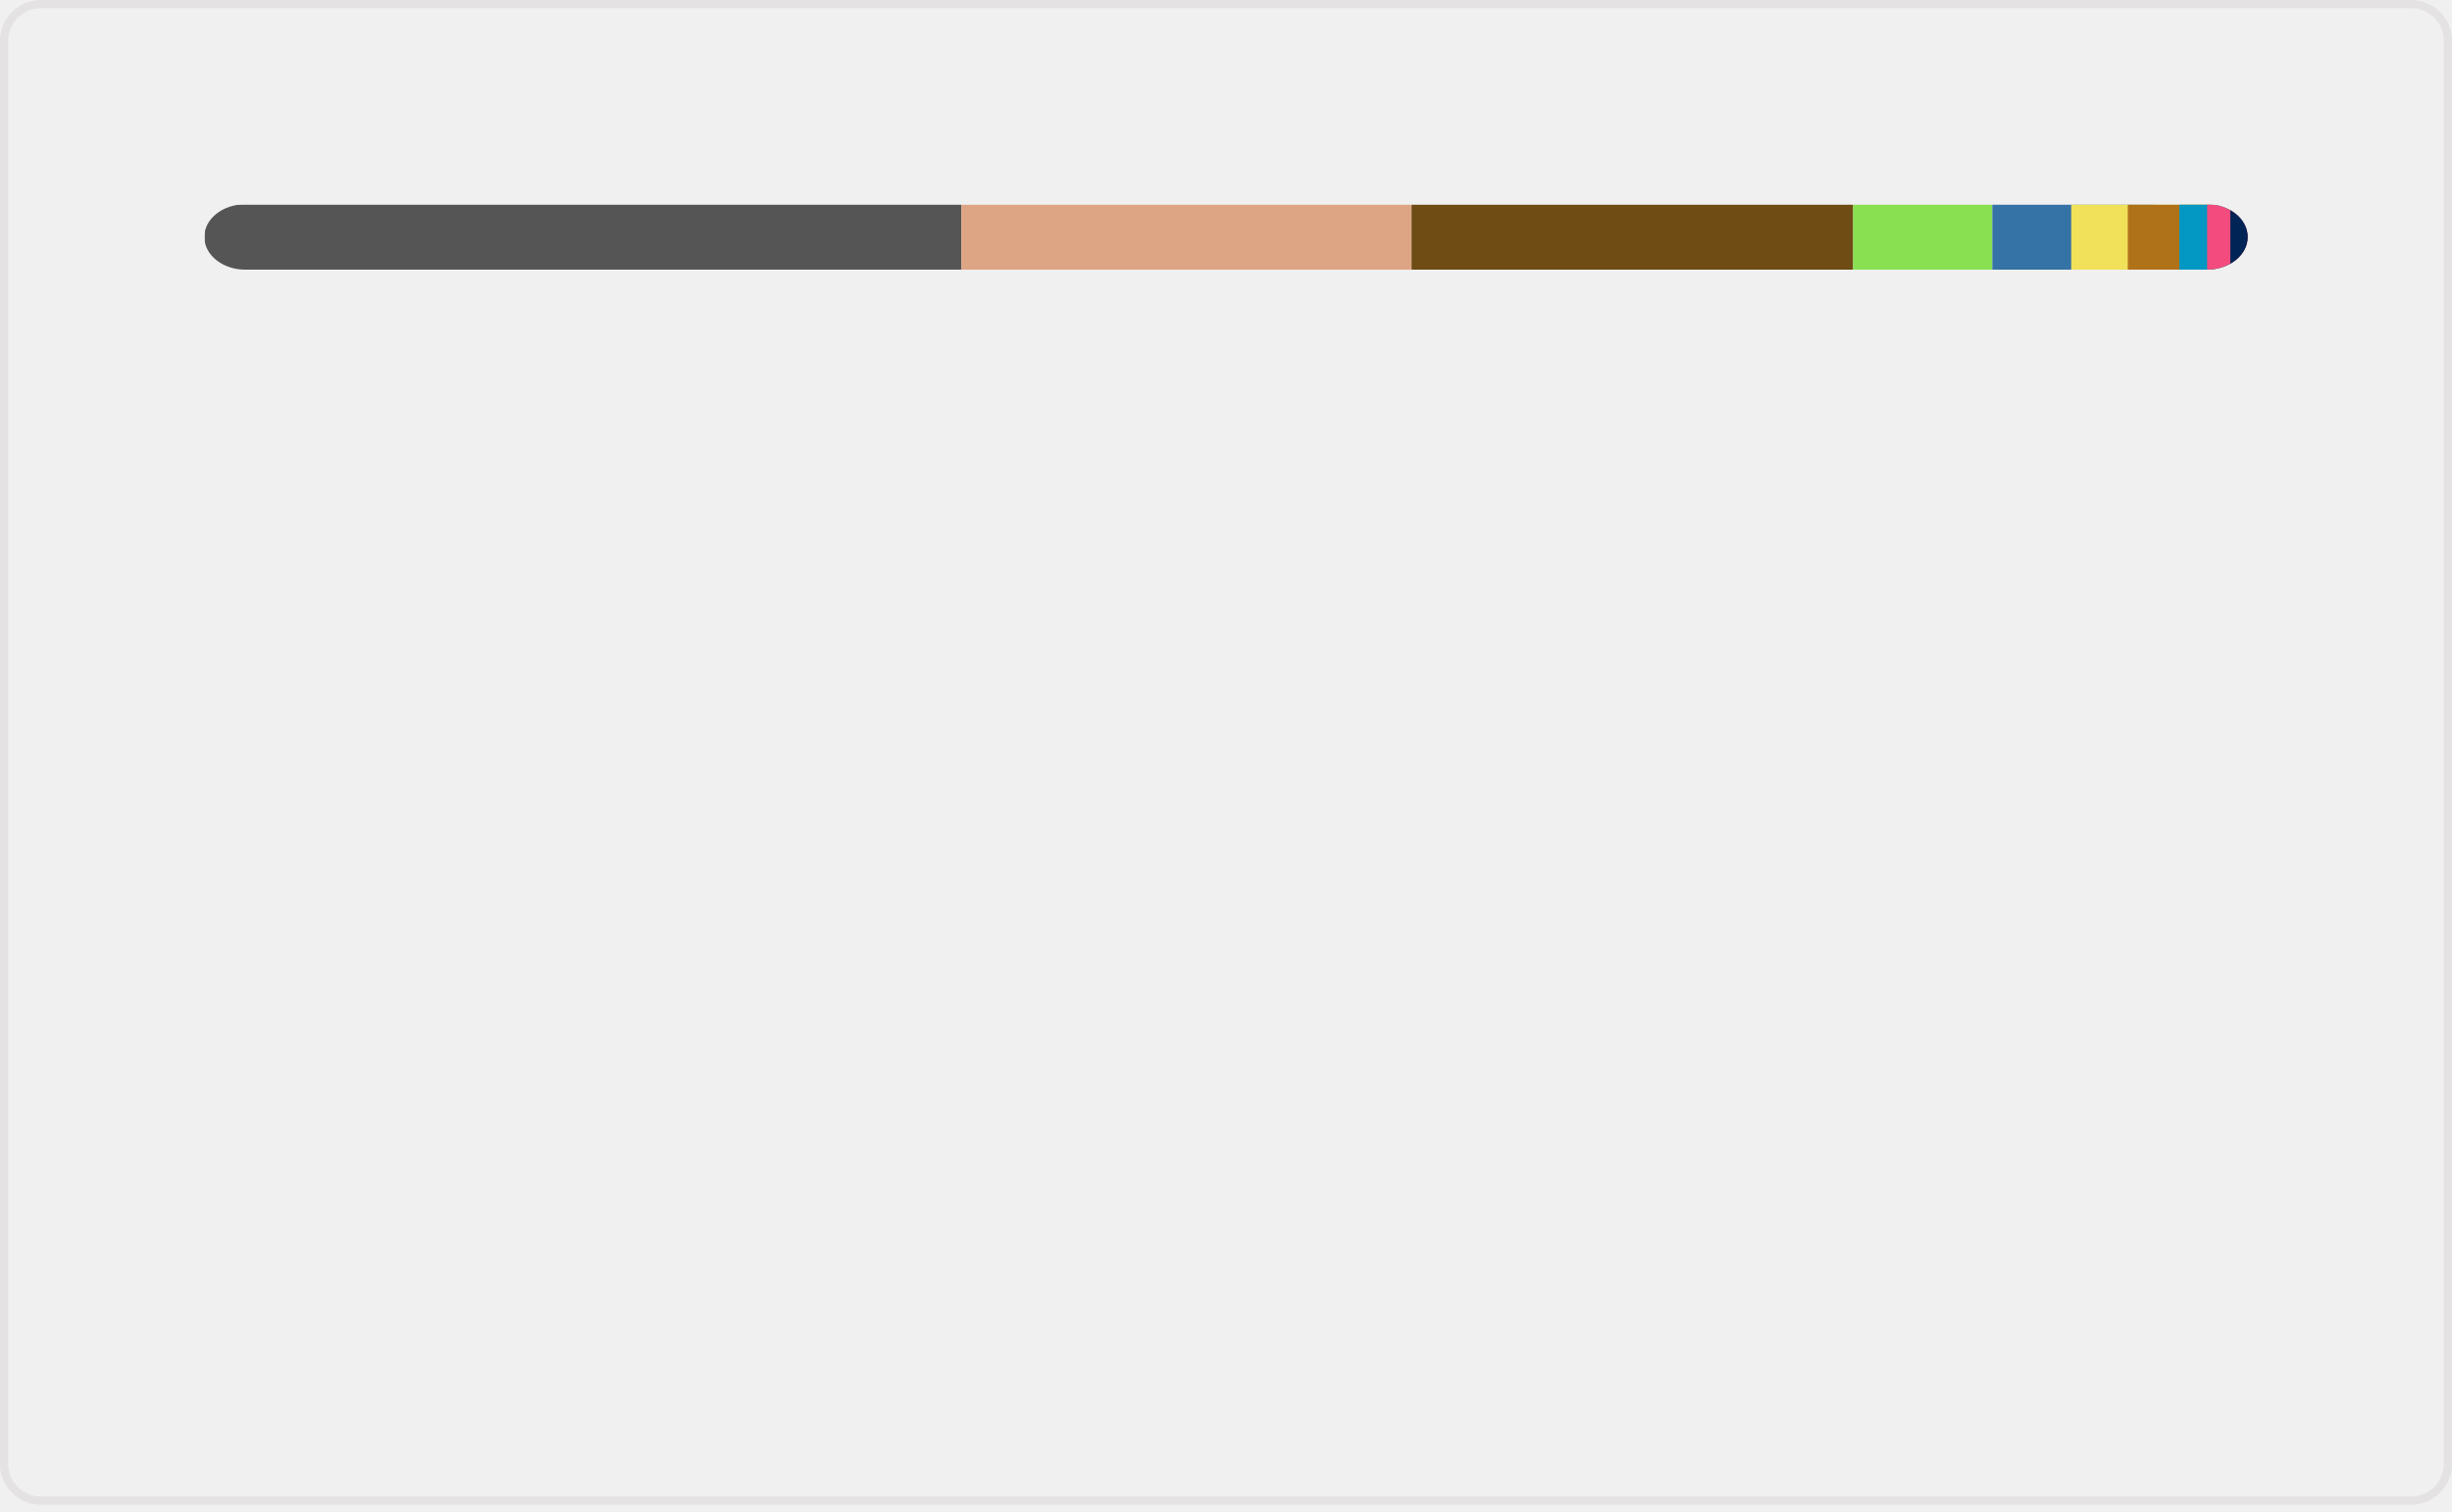
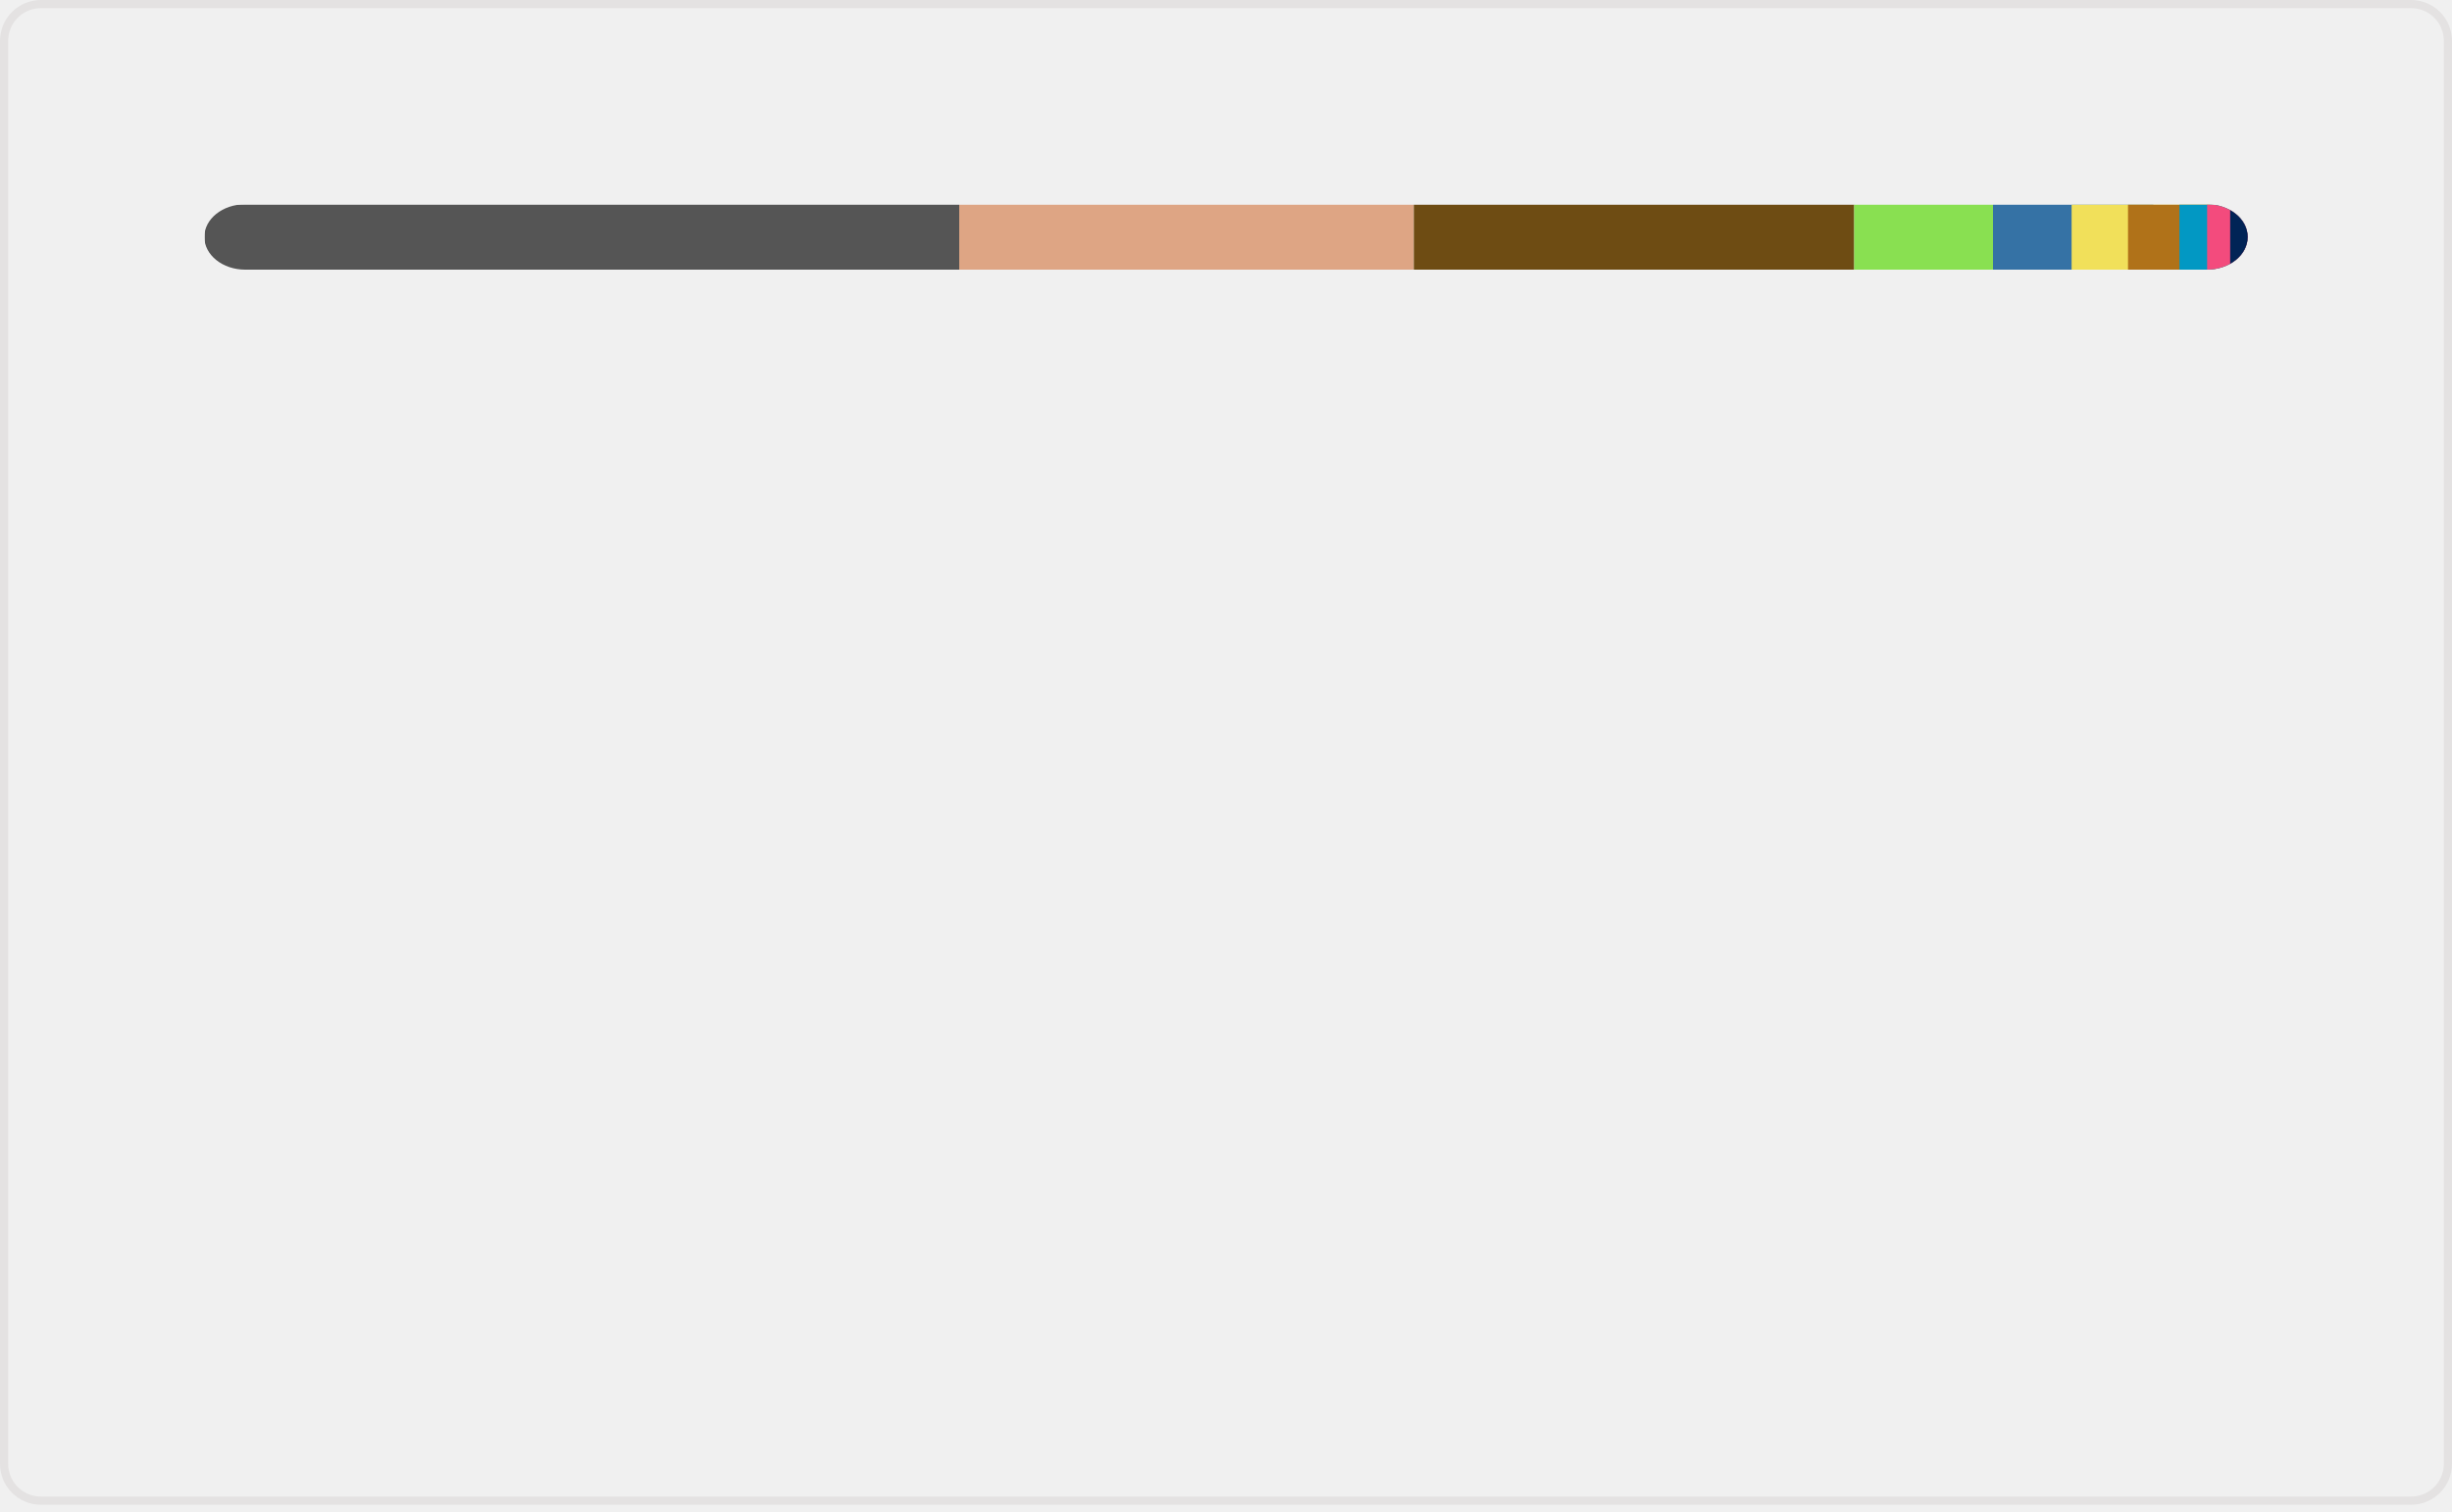
<svg xmlns="http://www.w3.org/2000/svg" width="300" height="185" viewBox="0 0 300 185" fill="none" role="img" aria-labelledby="descId">
  <style>
          .header {
            font: 600 18px 'Segoe UI', Ubuntu, Sans-Serif;
            fill: #006AFF;
            animation: fadeInAnimation 0.8s ease-in-out forwards;
          }
          @supports(-moz-appearance: auto) {
            /* Selector detects Firefox */
            .header { font-size: 15.5px; }
          }
          
    @keyframes slideInAnimation {
      from {
        width: 0;
      }
      to {
        width: calc(100%-100px);
      }
    }
    @keyframes growWidthAnimation {
      from {
        width: 0;
      }
      to {
        width: 100%;
      }
    }
    .stat {
      font: 600 14px 'Segoe UI', Ubuntu, "Helvetica Neue", Sans-Serif; fill: #9198a1;
    }
    @supports(-moz-appearance: auto) {
      /* Selector detects Firefox */
      .stat { font-size:12px; }
    }
    .bold { font-weight: 700 }
    .lang-name {
      font: 400 11px "Segoe UI", Ubuntu, Sans-Serif;
      fill: #9198a1;
    }
    .stagger {
      opacity: 0;
      animation: fadeInAnimation 0.3s ease-in-out forwards;
    }
    #rect-mask rect{
      animation: slideInAnimation 1s ease-in-out forwards;
    }
    .lang-progress{
      animation: growWidthAnimation 0.6s ease-in-out forwards;
    }
    

          
      /* Animations */
      @keyframes scaleInAnimation {
        from {
          transform: translate(-5px, 5px) scale(0);
        }
        to {
          transform: translate(-5px, 5px) scale(1);
        }
      }
      @keyframes fadeInAnimation {
        from {
          opacity: 0;
        }
        to {
          opacity: 1;
        }
      }
    
          
        </style>
  <rect data-testid="card-bg" x="0.5" y="0.5" rx="4.5" height="99%" stroke="#e4e2e2" width="299" fill="#ffffff00" stroke-opacity="1" />
  <g data-testid="main-card-body" transform="translate(0, 25)">
    <svg data-testid="lang-items" x="25">
      <mask id="rect-mask">
        <rect x="0" y="0" width="250" height="8" fill="white" rx="5" />
      </mask>
-       <rect mask="url(#rect-mask)" data-testid="lang-progress" x="0" y="0" width="92.62" height="8" fill="#555555" />
-       <rect mask="url(#rect-mask)" data-testid="lang-progress" x="92.62" y="0" width="55.08" height="8" fill="#dea584" />
-       <rect mask="url(#rect-mask)" data-testid="lang-progress" x="147.7" y="0" width="54.03" height="8" fill="#6E4C13" />
-       <rect mask="url(#rect-mask)" data-testid="lang-progress" x="201.73" y="0" width="17.03" height="8" fill="#89e051" />
-       <rect mask="url(#rect-mask)" data-testid="lang-progress" x="218.76" y="0" width="19.65" height="8" fill="#3572A5" />
-       <rect mask="url(#rect-mask)" data-testid="lang-progress" x="228.41" y="0" width="16.92" height="8" fill="#f1e05a" />
-       <rect mask="url(#rect-mask)" data-testid="lang-progress" x="235.33" y="0" width="16.31" height="8" fill="#b07219" />
-       <rect mask="url(#rect-mask)" data-testid="lang-progress" x="241.64" y="0" width="13.4" height="8" fill="#0298c3" />
-       <rect mask="url(#rect-mask)" data-testid="lang-progress" x="245.04" y="0" width="12.83" height="8" fill="#f34b7d" />
-       <rect mask="url(#rect-mask)" data-testid="lang-progress" x="247.87" y="0" width="12.14" height="8" fill="#012456" />
+       <rect mask="url(#rect-mask)" data-testid="lang-progress" x="0" y="0" width="92.36" height="8" fill="#555555" />
+       <rect mask="url(#rect-mask)" data-testid="lang-progress" x="92.36" y="0" width="55.62" height="8" fill="#dea584" />
+       <rect mask="url(#rect-mask)" data-testid="lang-progress" x="147.98" y="0" width="53.88" height="8" fill="#6E4C13" />
+       <rect mask="url(#rect-mask)" data-testid="lang-progress" x="201.86" y="0" width="16.98" height="8" fill="#89e051" />
+       <rect mask="url(#rect-mask)" data-testid="lang-progress" x="218.84" y="0" width="19.62" height="8" fill="#3572A5" />
+       <rect mask="url(#rect-mask)" data-testid="lang-progress" x="228.46" y="0" width="16.9" height="8" fill="#f1e05a" />
+       <rect mask="url(#rect-mask)" data-testid="lang-progress" x="235.36" y="0" width="16.29" height="8" fill="#b07219" />
+       <rect mask="url(#rect-mask)" data-testid="lang-progress" x="241.65" y="0" width="13.39" height="8" fill="#0298c3" />
+       <rect mask="url(#rect-mask)" data-testid="lang-progress" x="245.04" y="0" width="12.82" height="8" fill="#f34b7d" />
+       <rect mask="url(#rect-mask)" data-testid="lang-progress" x="247.86" y="0" width="12.14" height="8" fill="#012456" />
      <g transform="translate(0, 25)">
        <g transform="translate(0, 0)">
          <g transform="translate(0, 0)">
            <g class="stagger" style="animation-delay: 450ms">
              <circle cx="5" cy="6" r="5" fill="#555555" />
              <text data-testid="lang-name" x="15" y="10" class="lang-name">
-         C 37.05%
+         C 36.94%
      </text>
            </g>
          </g>
          <g transform="translate(0, 25)">
            <g class="stagger" style="animation-delay: 600ms">
              <circle cx="5" cy="6" r="5" fill="#dea584" />
              <text data-testid="lang-name" x="15" y="10" class="lang-name">
-         Rust 22.03%
+         Rust 22.25%
      </text>
            </g>
          </g>
          <g transform="translate(0, 50)">
            <g class="stagger" style="animation-delay: 750ms">
              <circle cx="5" cy="6" r="5" fill="#6E4C13" />
              <text data-testid="lang-name" x="15" y="10" class="lang-name">
-         Assembly 21.61%
+         Assembly 21.55%
      </text>
            </g>
          </g>
          <g transform="translate(0, 75)">
            <g class="stagger" style="animation-delay: 900ms">
              <circle cx="5" cy="6" r="5" fill="#89e051" />
              <text data-testid="lang-name" x="15" y="10" class="lang-name">
-         Shell 6.81%
+         Shell 6.79%
      </text>
            </g>
          </g>
          <g transform="translate(0, 100)">
            <g class="stagger" style="animation-delay: 1050ms">
              <circle cx="5" cy="6" r="5" fill="#3572A5" />
              <text data-testid="lang-name" x="15" y="10" class="lang-name">
-         Python 3.86%
+         Python 3.85%
      </text>
            </g>
          </g>
        </g>
        <g transform="translate(150, 0)">
          <g transform="translate(0, 0)">
            <g class="stagger" style="animation-delay: 450ms">
              <circle cx="5" cy="6" r="5" fill="#f1e05a" />
              <text data-testid="lang-name" x="15" y="10" class="lang-name">
-         JavaScript 2.77%
+         JavaScript 2.76%
      </text>
            </g>
          </g>
          <g transform="translate(0, 25)">
            <g class="stagger" style="animation-delay: 600ms">
              <circle cx="5" cy="6" r="5" fill="#b07219" />
              <text data-testid="lang-name" x="15" y="10" class="lang-name">
        Java 2.52%
      </text>
            </g>
          </g>
          <g transform="translate(0, 50)">
            <g class="stagger" style="animation-delay: 750ms">
              <circle cx="5" cy="6" r="5" fill="#0298c3" />
              <text data-testid="lang-name" x="15" y="10" class="lang-name">
        Perl 1.36%
      </text>
            </g>
          </g>
          <g transform="translate(0, 75)">
            <g class="stagger" style="animation-delay: 900ms">
              <circle cx="5" cy="6" r="5" fill="#f34b7d" />
              <text data-testid="lang-name" x="15" y="10" class="lang-name">
        C++ 1.13%
      </text>
            </g>
          </g>
          <g transform="translate(0, 100)">
            <g class="stagger" style="animation-delay: 1050ms">
              <circle cx="5" cy="6" r="5" fill="#012456" />
              <text data-testid="lang-name" x="15" y="10" class="lang-name">
-         PowerShell 0.86%
+         PowerShell 0.85%
      </text>
            </g>
          </g>
        </g>
      </g>
    </svg>
  </g>
</svg>
